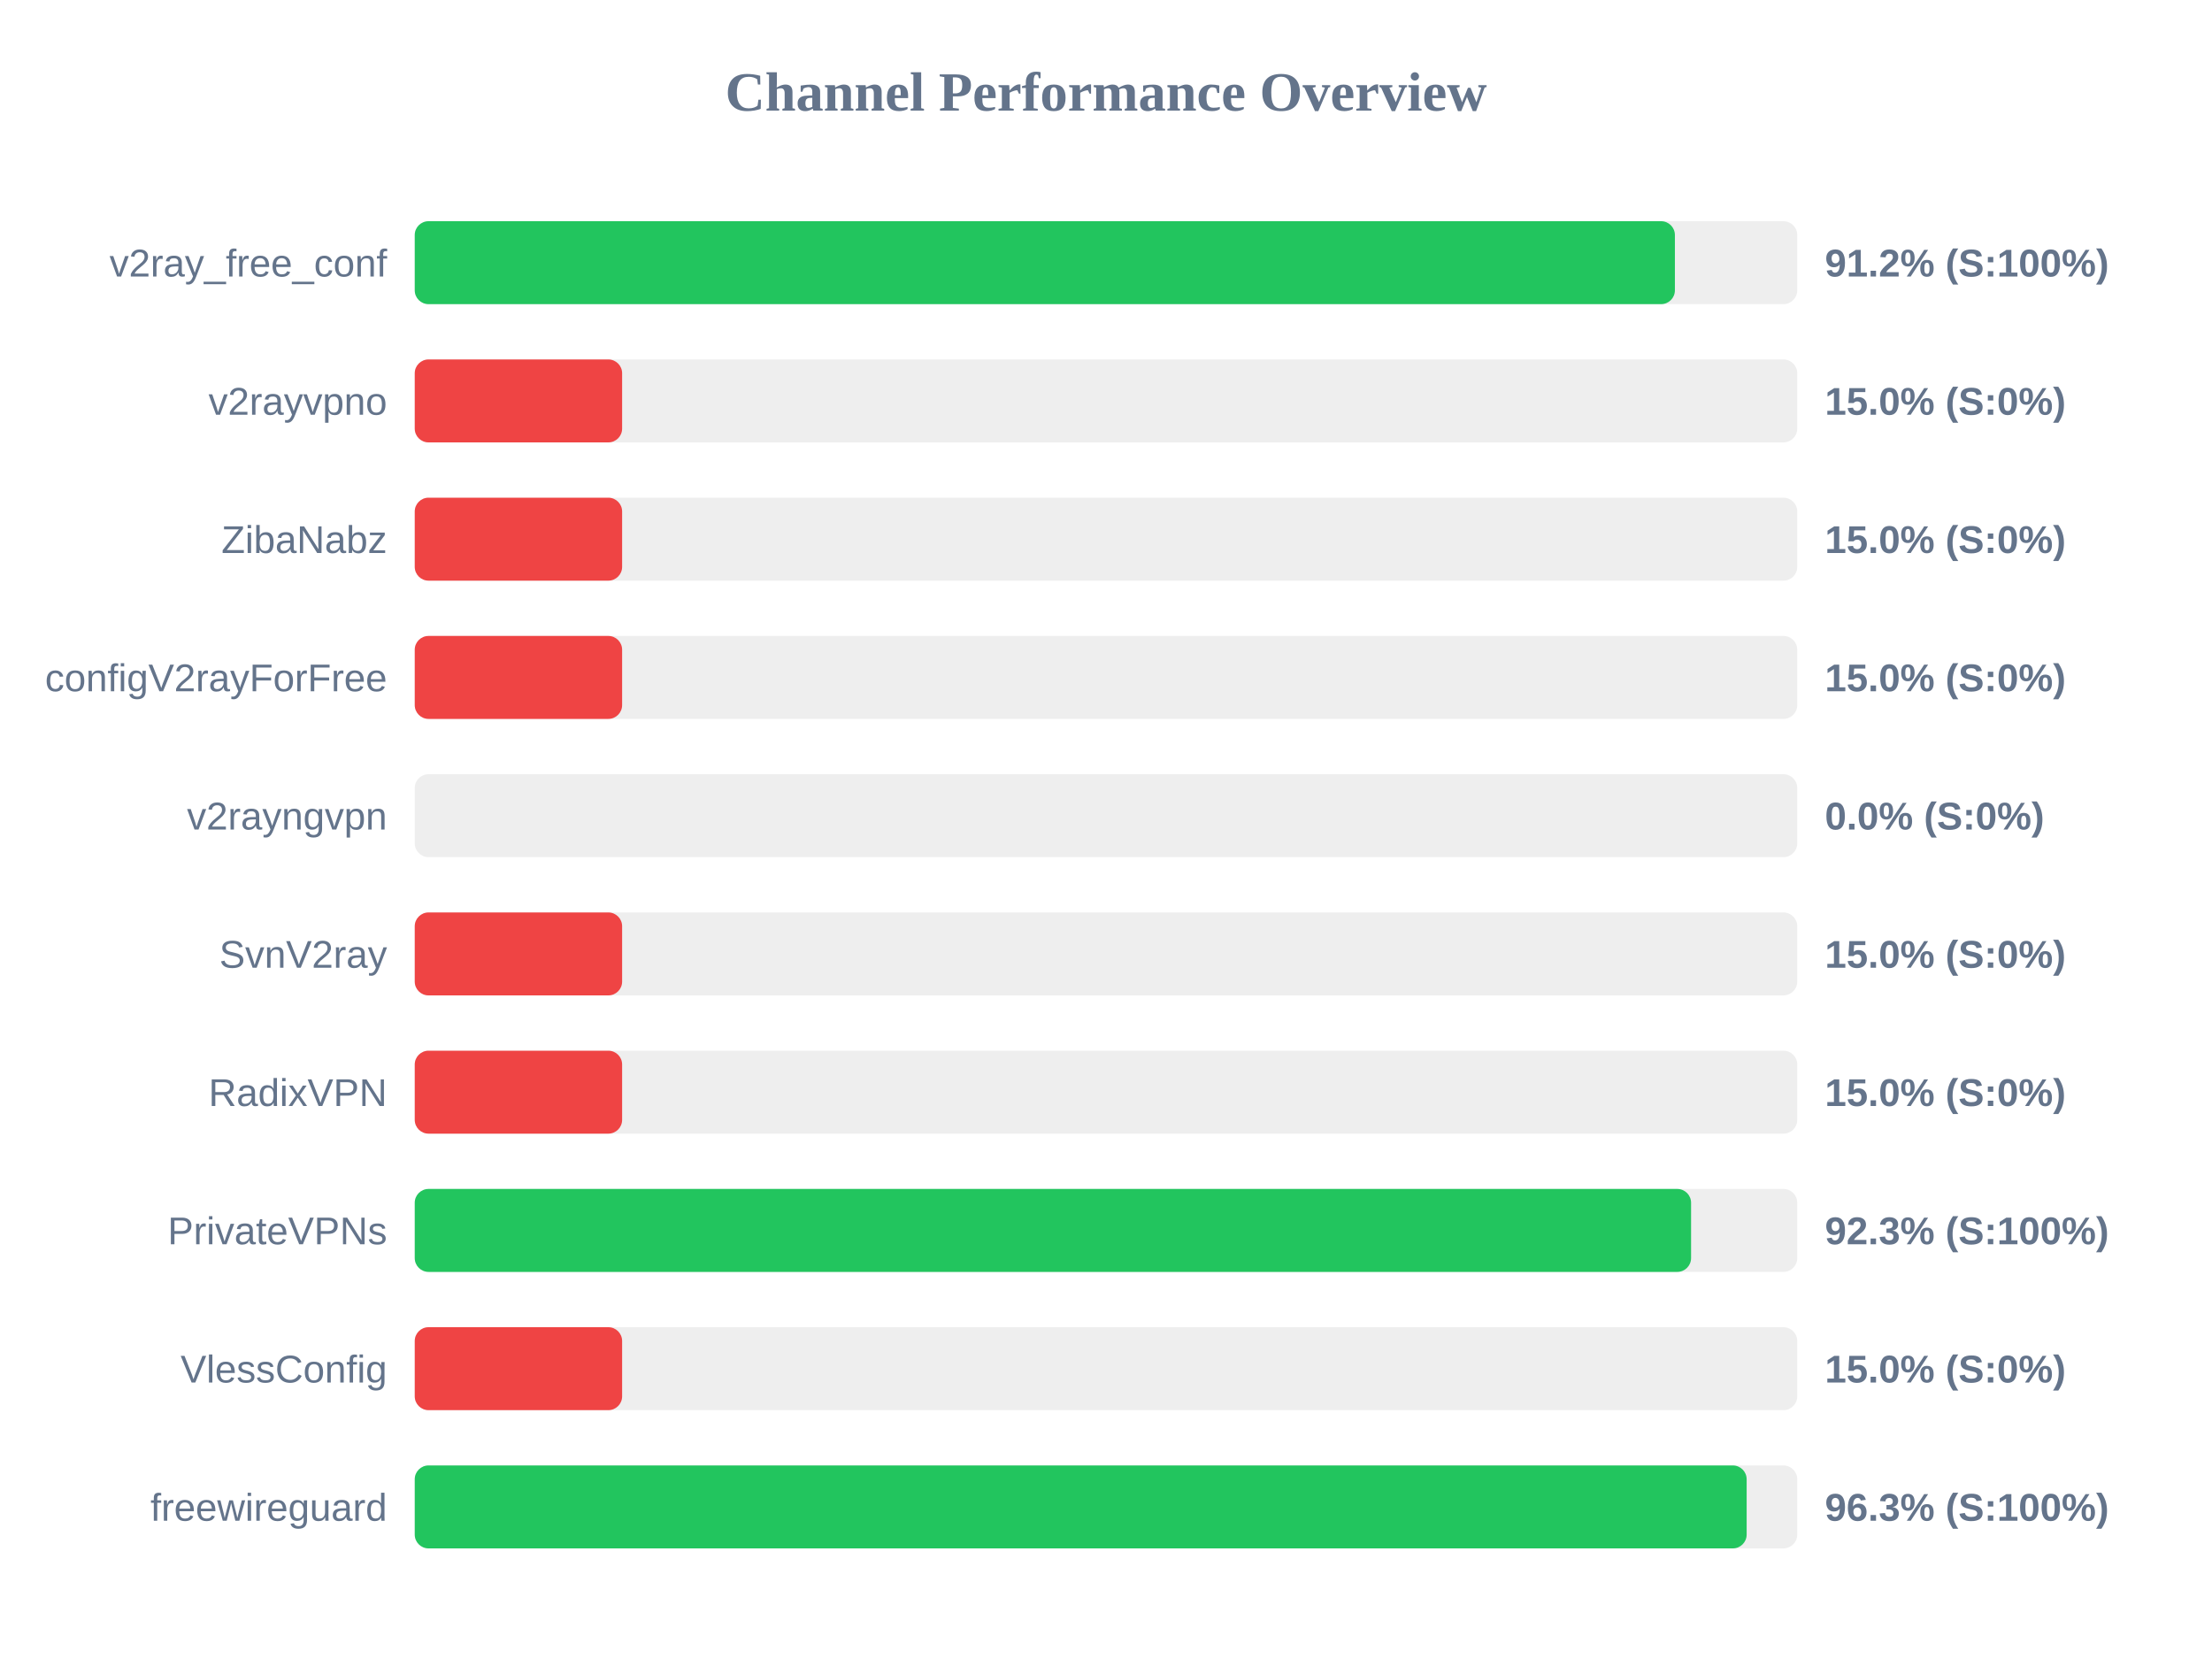
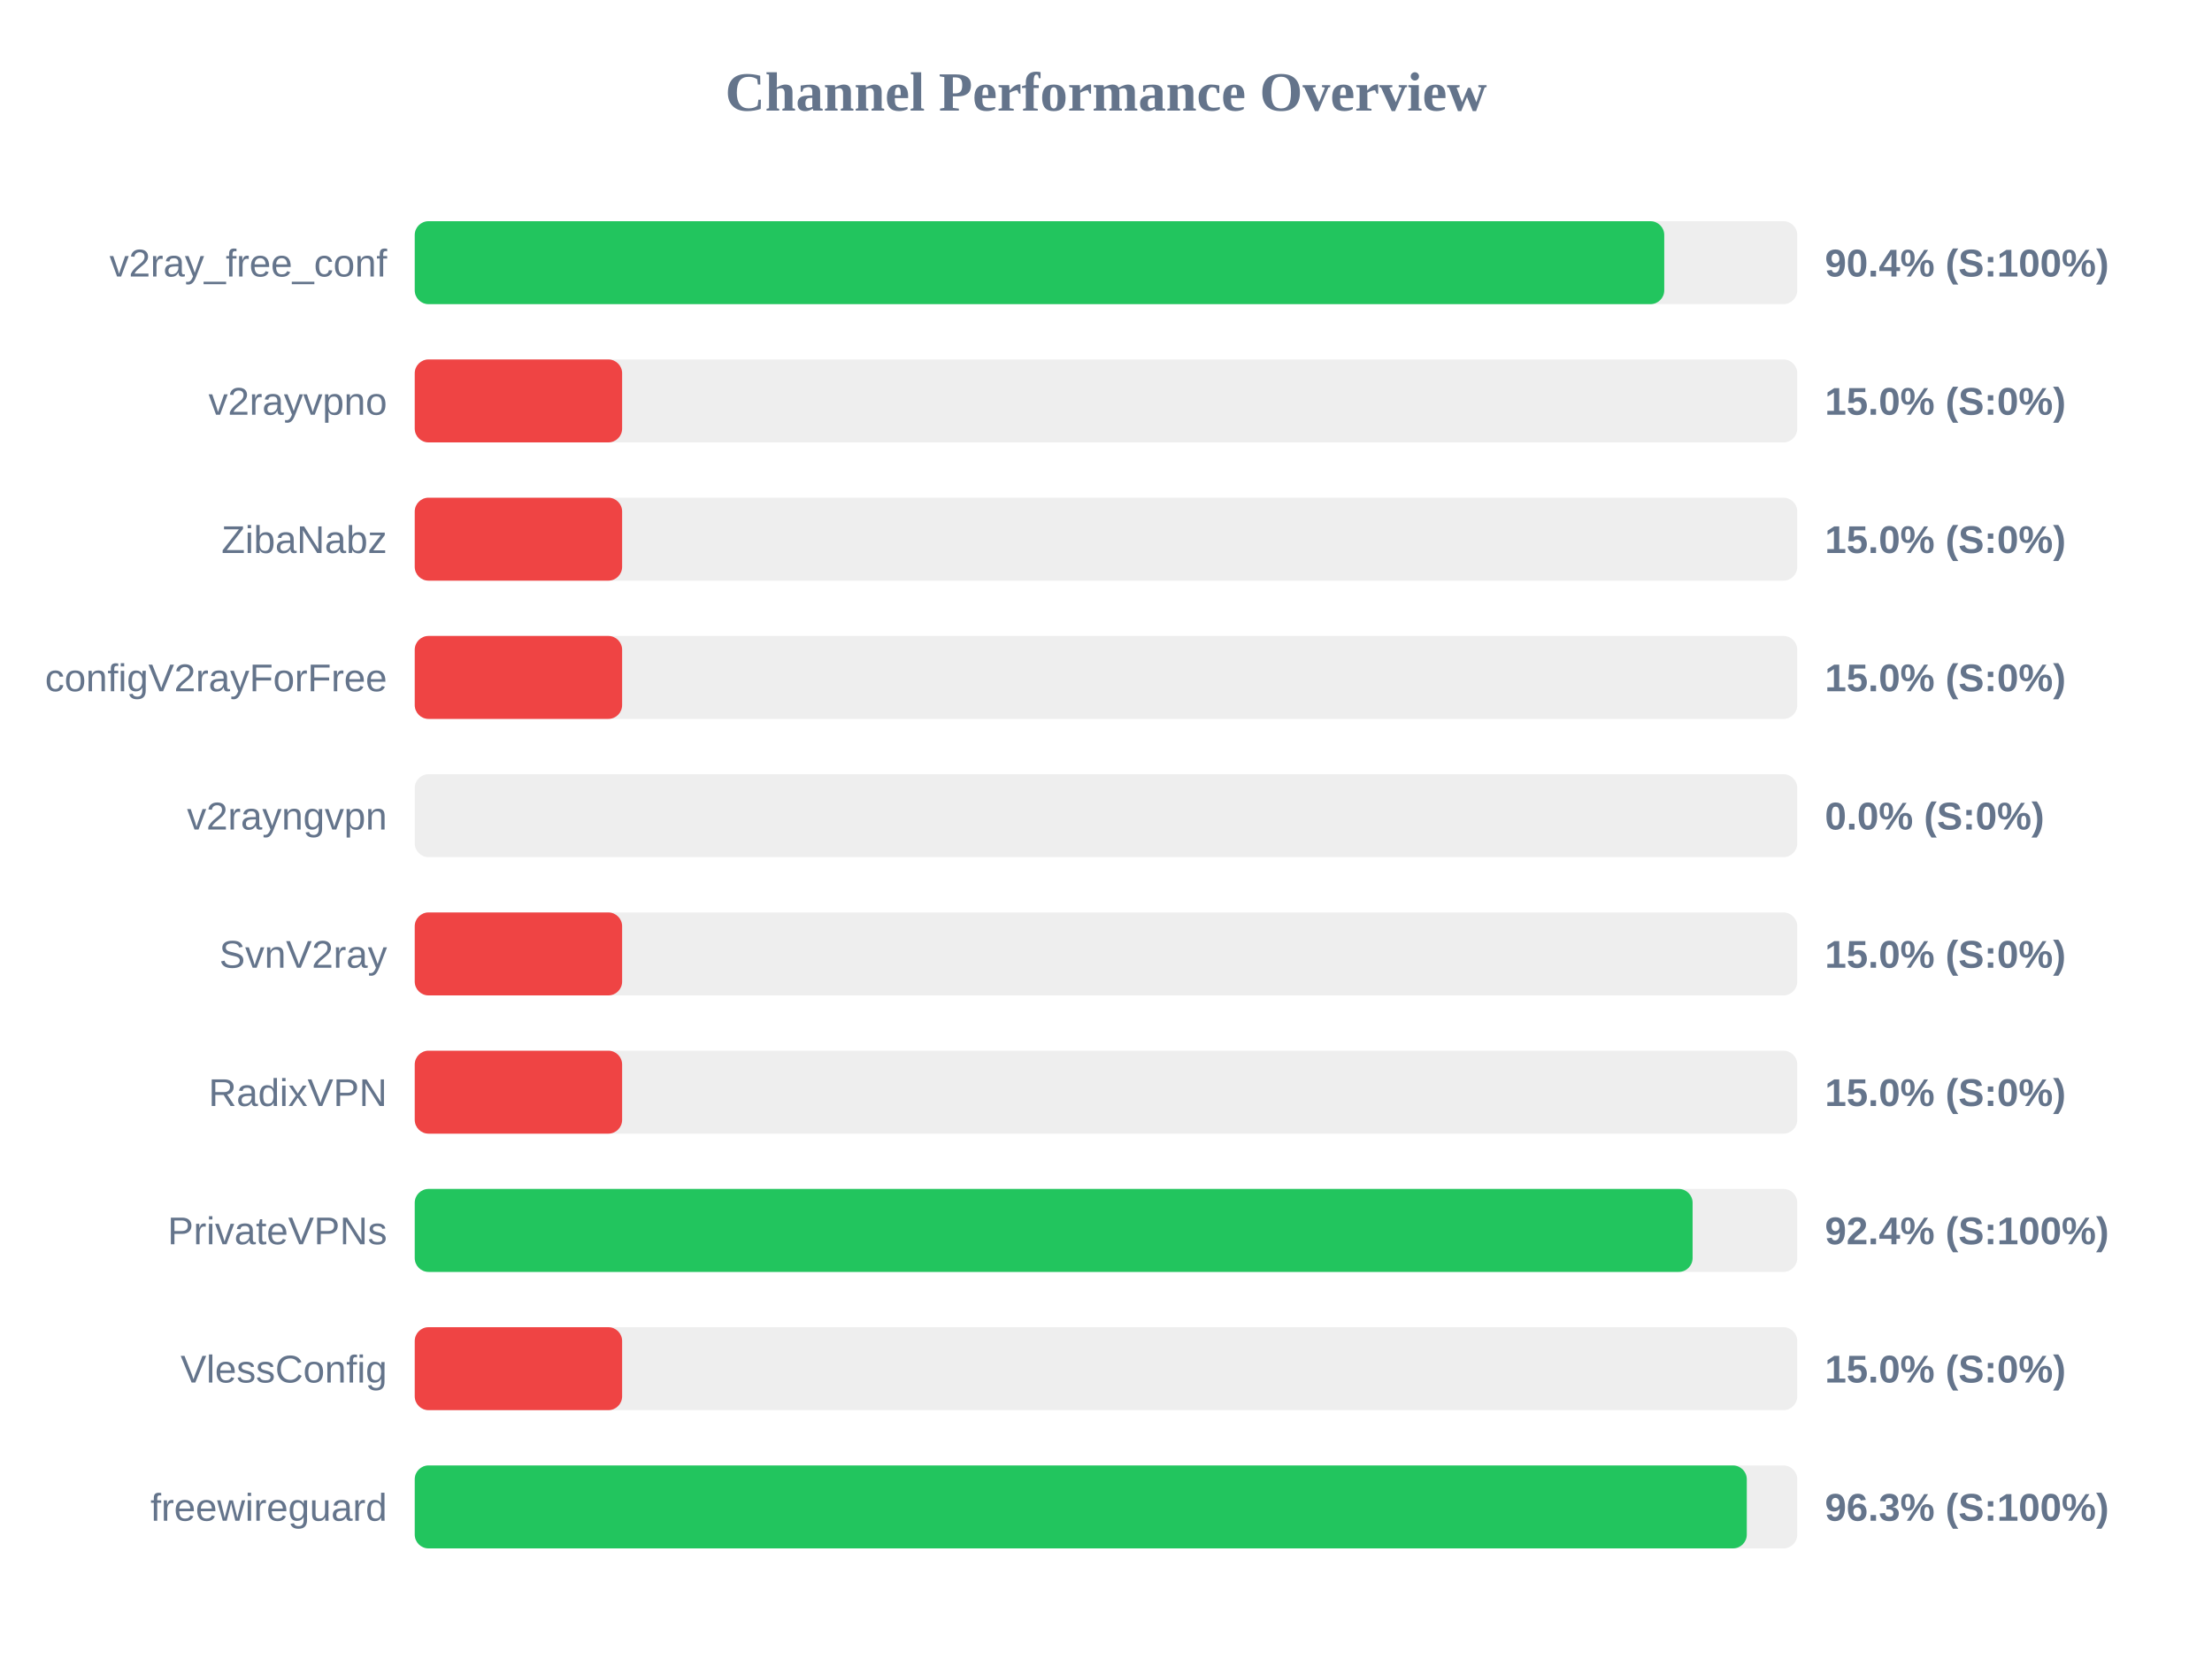
<svg xmlns="http://www.w3.org/2000/svg" width="800" height="600" version="1.1">
  <style>
        .row { font: 14px Arial; fill: #64748b; }
        .score { font: bold 14px Arial; fill: #64748b; }
    </style>
  <text x="400" y="40" text-anchor="middle" font-size="20px" font-weight="bold" fill="#64748b">Channel Performance Overview</text>
  <rect x="150" y="80" width="500" height="30" fill="#eee" rx="5" />
-   <rect x="150" y="80" width="455.75" height="30" fill="#22c55e" rx="5" />
+   <rect x="150" y="80" width="451.9" height="30" fill="#22c55e" rx="5" />
  <text x="140" y="100" text-anchor="end" class="row">v2ray_free_conf</text>
-   <text x="660" y="100" text-anchor="start" class="score">91.2% (S:100%)</text>
+   <text x="660" y="100" text-anchor="start" class="score">90.4% (S:100%)</text>
  <rect x="150" y="130" width="500" height="30" fill="#eee" rx="5" />
  <rect x="150" y="130" width="75.0" height="30" fill="#ef4444" rx="5" />
  <text x="140" y="150" text-anchor="end" class="row">v2rayvpno</text>
  <text x="660" y="150" text-anchor="start" class="score">15.0% (S:0%)</text>
  <rect x="150" y="180" width="500" height="30" fill="#eee" rx="5" />
  <rect x="150" y="180" width="75.0" height="30" fill="#ef4444" rx="5" />
  <text x="140" y="200" text-anchor="end" class="row">ZibaNabz</text>
  <text x="660" y="200" text-anchor="start" class="score">15.0% (S:0%)</text>
  <rect x="150" y="230" width="500" height="30" fill="#eee" rx="5" />
  <rect x="150" y="230" width="75.0" height="30" fill="#ef4444" rx="5" />
  <text x="140" y="250" text-anchor="end" class="row">configV2rayForFree</text>
  <text x="660" y="250" text-anchor="start" class="score">15.0% (S:0%)</text>
  <rect x="150" y="280" width="500" height="30" fill="#eee" rx="5" />
  <rect x="150" y="280" width="0.0" height="30" fill="#ef4444" rx="5" />
  <text x="140" y="300" text-anchor="end" class="row">v2rayngvpn</text>
  <text x="660" y="300" text-anchor="start" class="score">0.0% (S:0%)</text>
  <rect x="150" y="330" width="500" height="30" fill="#eee" rx="5" />
  <rect x="150" y="330" width="75.0" height="30" fill="#ef4444" rx="5" />
  <text x="140" y="350" text-anchor="end" class="row">SvnV2ray</text>
  <text x="660" y="350" text-anchor="start" class="score">15.0% (S:0%)</text>
  <rect x="150" y="380" width="500" height="30" fill="#eee" rx="5" />
  <rect x="150" y="380" width="75.0" height="30" fill="#ef4444" rx="5" />
  <text x="140" y="400" text-anchor="end" class="row">RadixVPN</text>
  <text x="660" y="400" text-anchor="start" class="score">15.0% (S:0%)</text>
  <rect x="150" y="430" width="500" height="30" fill="#eee" rx="5" />
-   <rect x="150" y="430" width="461.6" height="30" fill="#22c55e" rx="5" />
+   <rect x="150" y="430" width="462.15" height="30" fill="#22c55e" rx="5" />
  <text x="140" y="450" text-anchor="end" class="row">PrivateVPNs</text>
-   <text x="660" y="450" text-anchor="start" class="score">92.3% (S:100%)</text>
+   <text x="660" y="450" text-anchor="start" class="score">92.4% (S:100%)</text>
  <rect x="150" y="480" width="500" height="30" fill="#eee" rx="5" />
  <rect x="150" y="480" width="75.0" height="30" fill="#ef4444" rx="5" />
  <text x="140" y="500" text-anchor="end" class="row">VlessConfig</text>
  <text x="660" y="500" text-anchor="start" class="score">15.0% (S:0%)</text>
  <rect x="150" y="530" width="500" height="30" fill="#eee" rx="5" />
-   <rect x="150" y="530" width="481.7" height="30" fill="#22c55e" rx="5" />
+   <rect x="150" y="530" width="481.75" height="30" fill="#22c55e" rx="5" />
  <text x="140" y="550" text-anchor="end" class="row">freewireguard</text>
  <text x="660" y="550" text-anchor="start" class="score">96.3% (S:100%)</text>
</svg>
